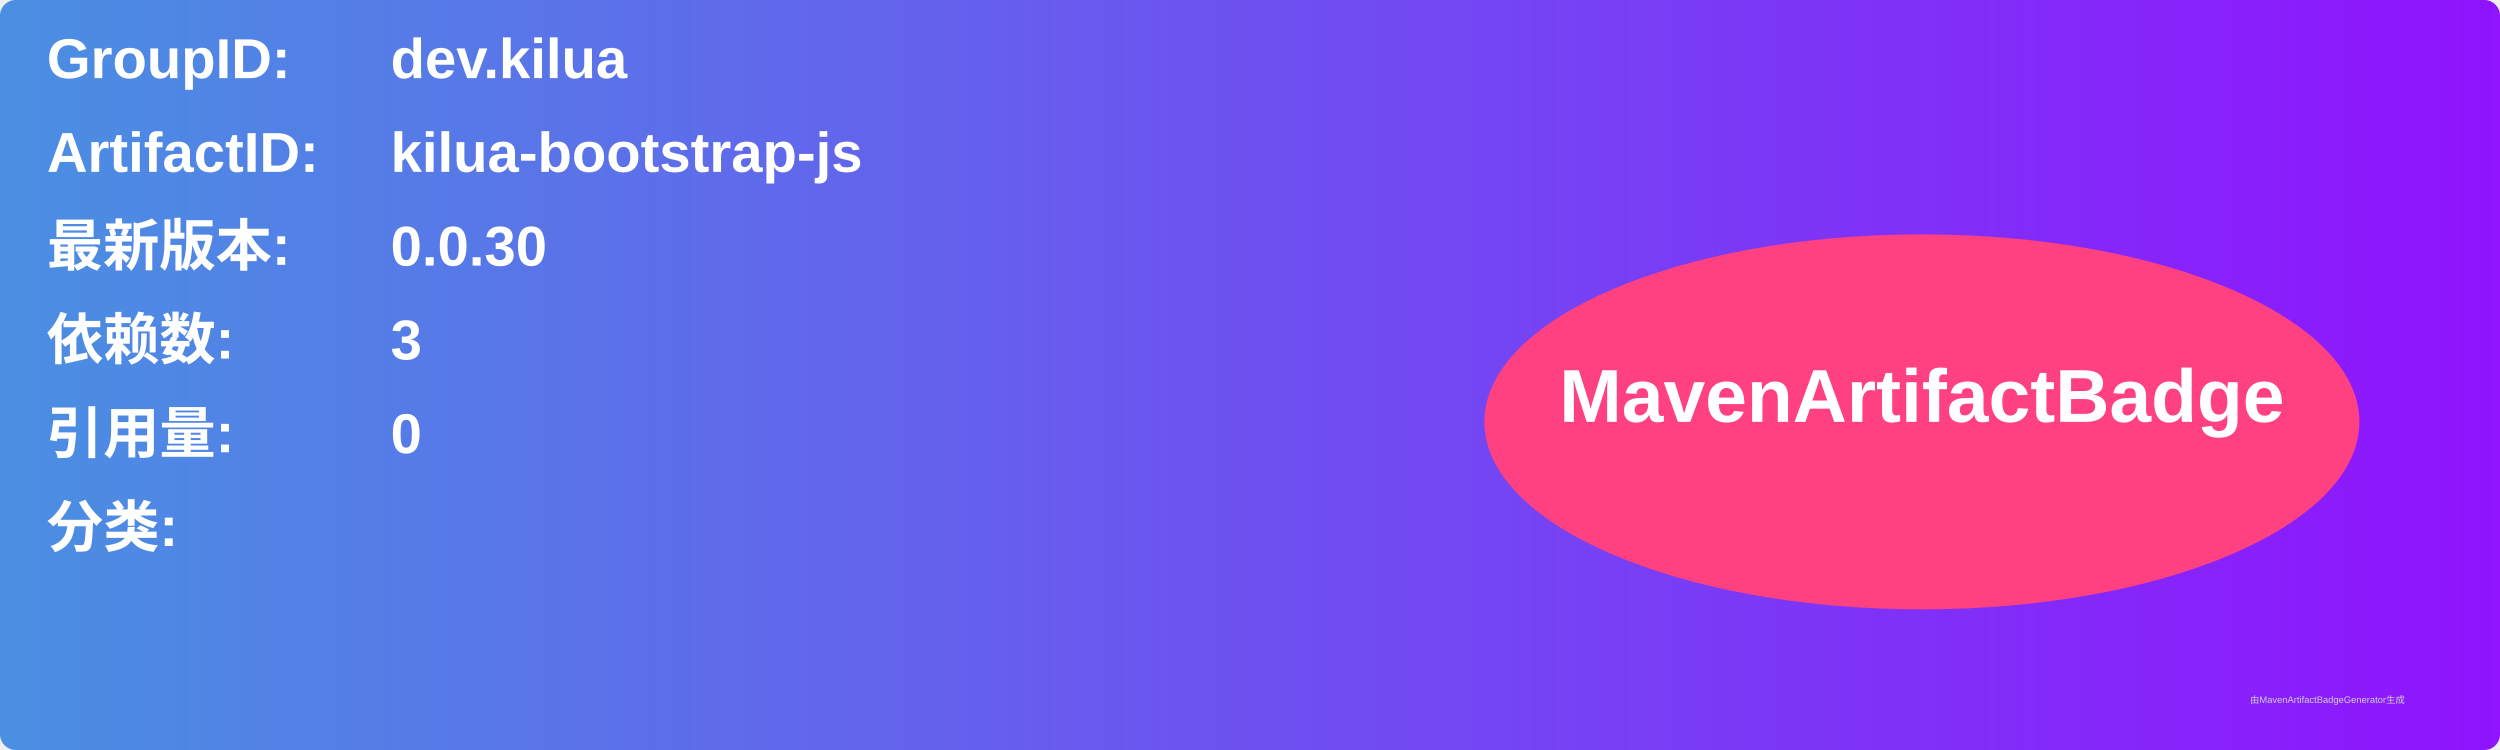
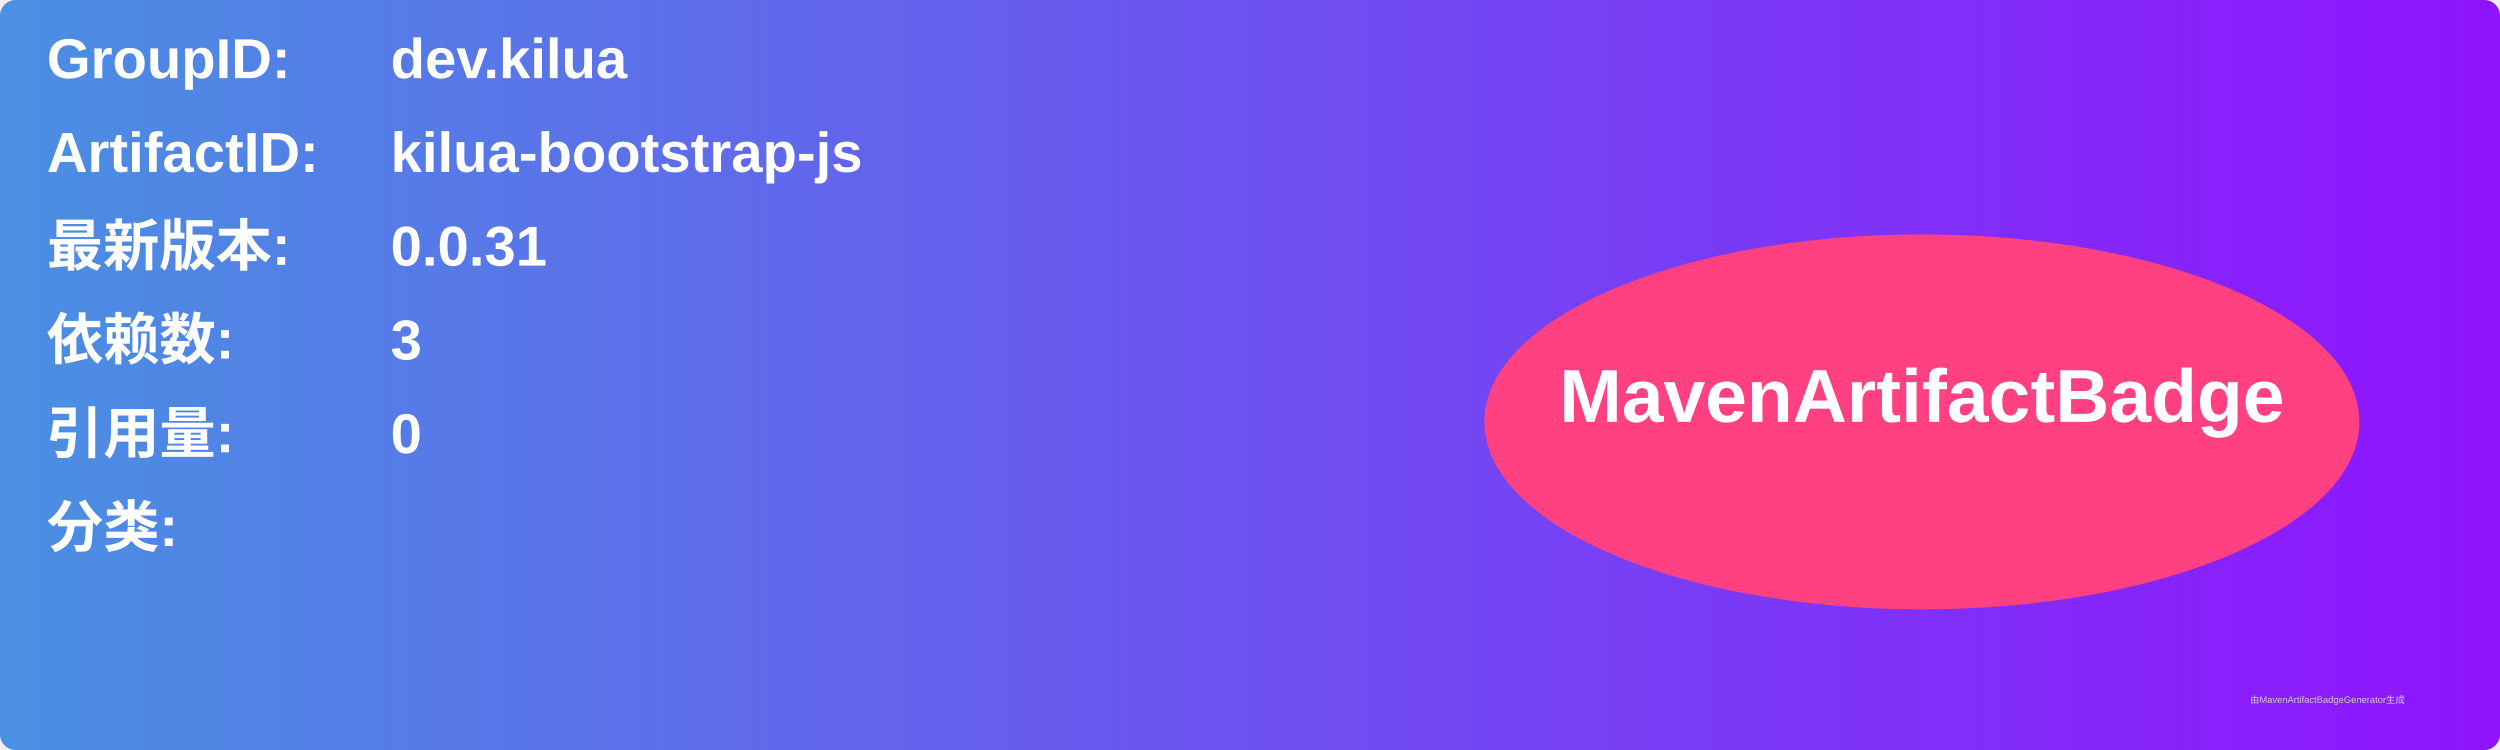
<svg xmlns="http://www.w3.org/2000/svg" width="800" height="240" viewBox="0 0 800 240">
  <linearGradient id="grad" x1="0%" y1="0%" x2="100%" y2="0%">
    <stop offset="0%" stop-color="#4a90e2" />
    <stop offset="100%" stop-color="#9013fe" />
  </linearGradient>
  <rect width="100%" height="100%" rx="5" ry="5" fill="url(#grad)" />
  <g transform="translate(15, 15)">
    <text x="0" y="10" font-family="Arial" font-size="18" fill="white" font-weight="bold" width="260">GroupID:</text>
    <text x="110" y="10" font-family="Arial" font-size="18" fill="white" font-weight="bold" width="460">dev.kilua</text>
    <text x="0" y="40" font-family="Arial" font-size="18" fill="white" font-weight="bold" width="260">ArtifactID:</text>
    <text x="110" y="40" font-family="Arial" font-size="18" fill="white" font-weight="bold" width="460">kilua-bootstrap-js</text>
    <text x="0" y="70" font-family="Arial" font-size="18" fill="white" font-weight="bold">最新版本:</text>
    <text x="110" y="70" font-family="Arial" font-size="18" fill="white" font-weight="bold">
-       <tspan font-weight="bold">0.0.30</tspan>
+       <tspan font-weight="bold">0.0.31</tspan>
    </text>
    <text x="0" y="100" font-family="Arial" font-size="18" fill="white" font-weight="bold">依赖数: </text>
    <text x="110" y="100" font-family="Arial" font-size="18" fill="white">
      <tspan font-weight="bold">3</tspan>
    </text>
    <text x="0" y="130" font-family="Arial" font-size="18" fill="white" font-weight="bold">引用量: </text>
    <text x="110" y="130" font-family="Arial" font-size="18" fill="white">
      <tspan font-weight="bold">0</tspan>
    </text>
    <text x="0" y="160" font-family="Arial" font-size="18" fill="white" font-weight="bold">分类:</text>
    <text x="10" y="190" font-family="Arial" font-size="10" fill="white">
      <tspan font-weight="bold" />
    </text>
    <ellipse cx="600" cy="120" rx="140" ry="60" fill="#ff4081" />
    <text x="600" y="120" text-anchor="middle" font-family="Arial" font-size="24" fill="white" font-weight="bold">MavenArtifactBadge</text>
  </g>
  <text x="720" y="225" font-family="Arial" font-size="3" fill="#d0d0d0">由MavenArtifactBadgeGenerator生成</text>
</svg>
